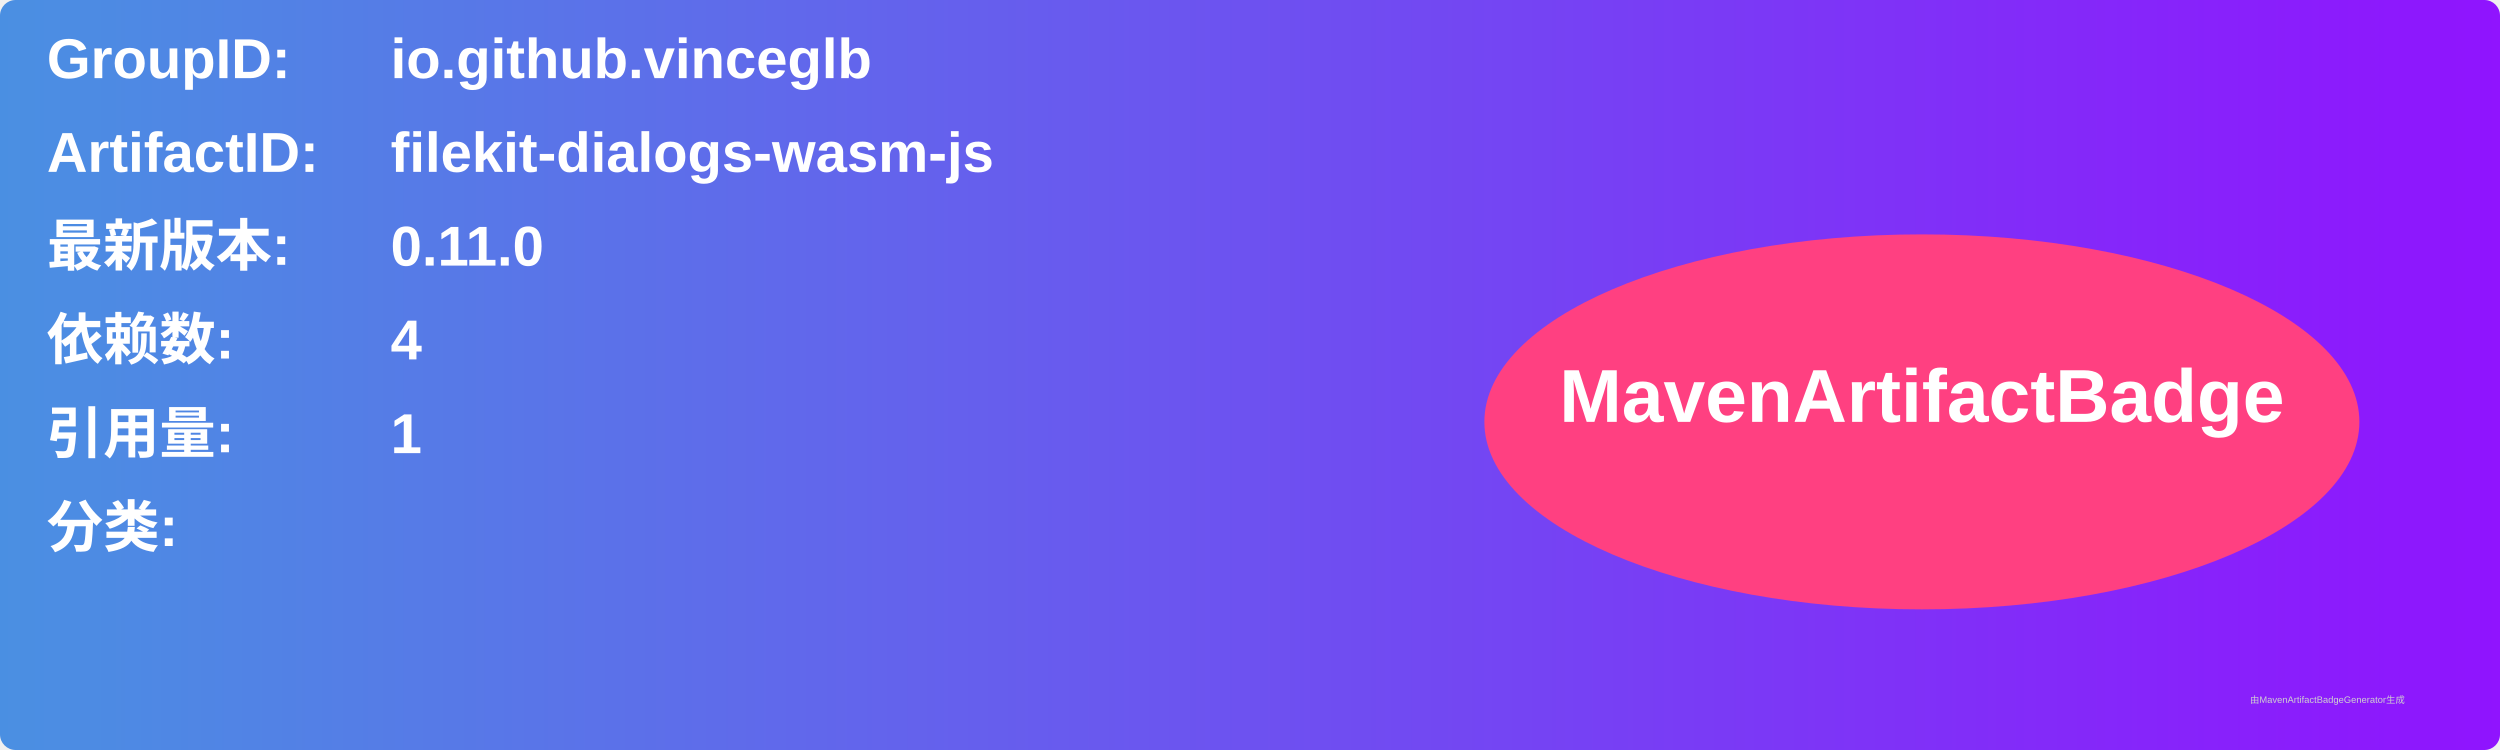
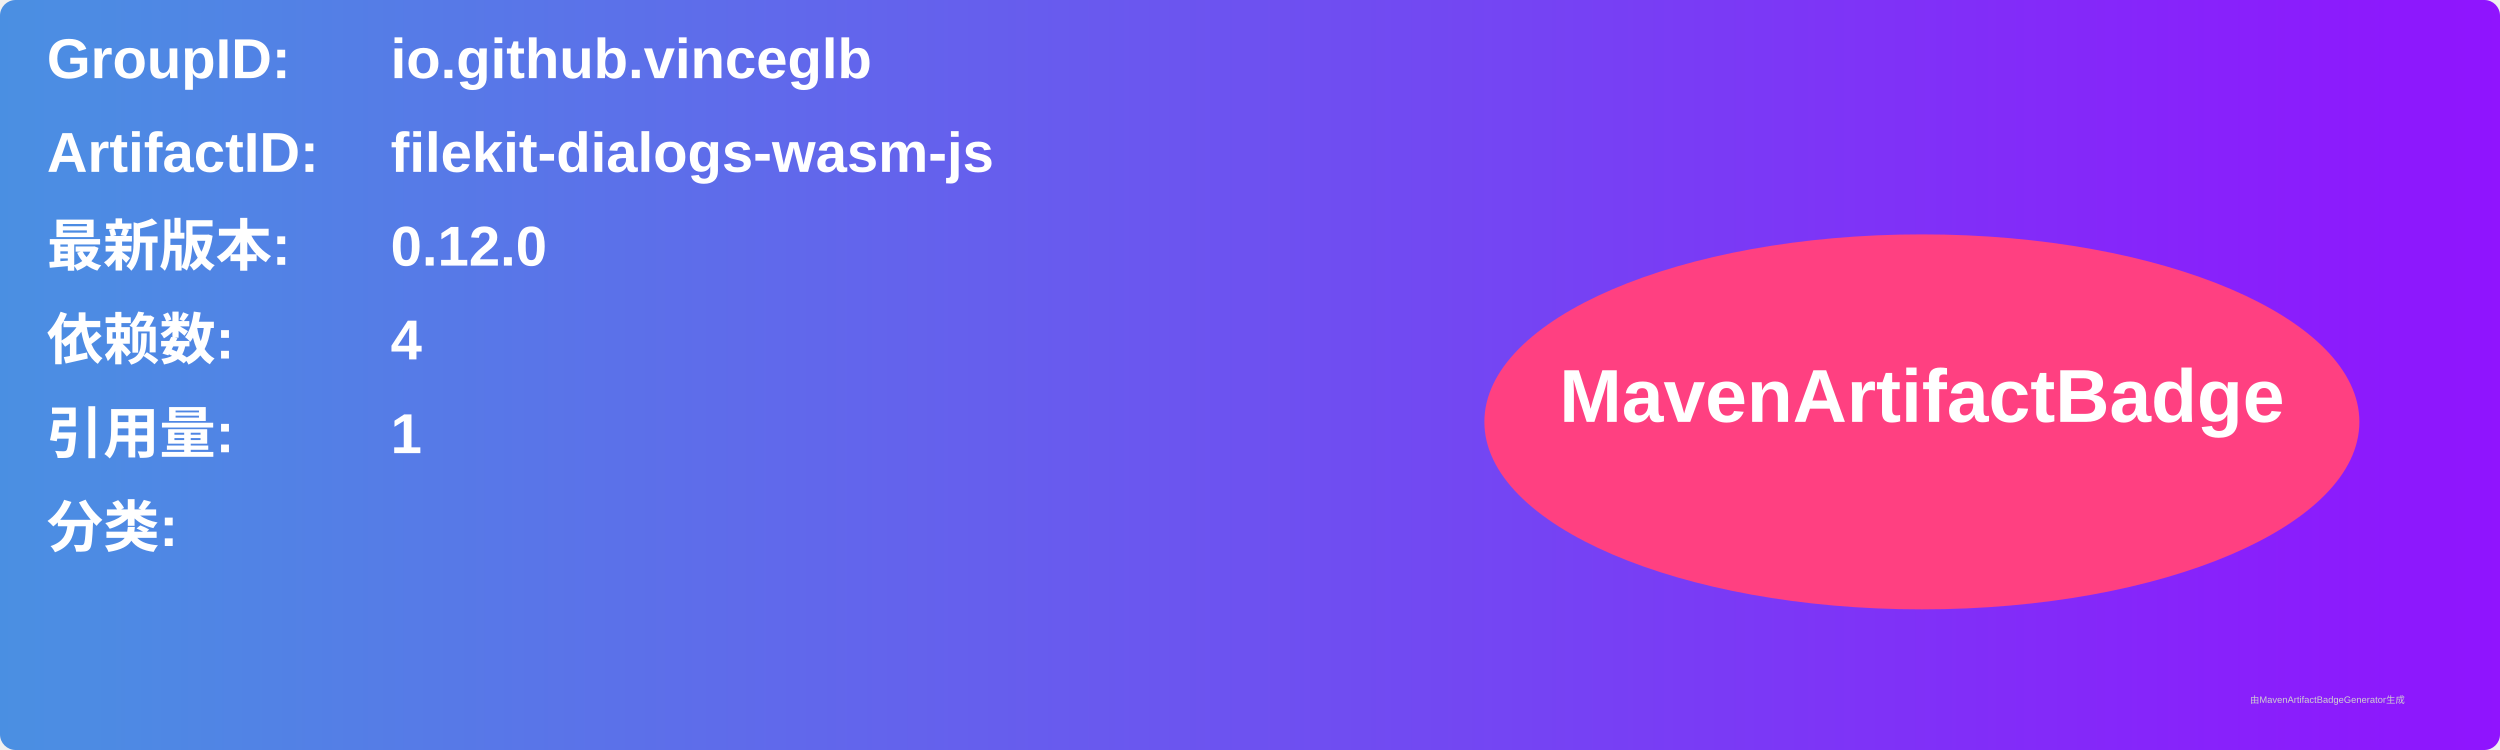
<svg xmlns="http://www.w3.org/2000/svg" width="800" height="240" viewBox="0 0 800 240">
  <linearGradient id="grad" x1="0%" y1="0%" x2="100%" y2="0%">
    <stop offset="0%" stop-color="#4a90e2" />
    <stop offset="100%" stop-color="#9013fe" />
  </linearGradient>
  <rect width="100%" height="100%" rx="5" ry="5" fill="url(#grad)" />
  <g transform="translate(15, 15)">
    <text x="0" y="10" font-family="Arial" font-size="18" fill="white" font-weight="bold" width="260">GroupID:</text>
    <text x="110" y="10" font-family="Arial" font-size="18" fill="white" font-weight="bold" width="460">io.github.vinceglb</text>
    <text x="0" y="40" font-family="Arial" font-size="18" fill="white" font-weight="bold" width="260">ArtifactID:</text>
    <text x="110" y="40" font-family="Arial" font-size="18" fill="white" font-weight="bold" width="460">filekit-dialogs-wasm-js</text>
    <text x="0" y="70" font-family="Arial" font-size="18" fill="white" font-weight="bold">最新版本:</text>
    <text x="110" y="70" font-family="Arial" font-size="18" fill="white" font-weight="bold">
-       <tspan font-weight="bold">0.11.0</tspan>
+       <tspan font-weight="bold">0.12.0</tspan>
    </text>
    <text x="0" y="100" font-family="Arial" font-size="18" fill="white" font-weight="bold">依赖数: </text>
    <text x="110" y="100" font-family="Arial" font-size="18" fill="white">
      <tspan font-weight="bold">4</tspan>
    </text>
    <text x="0" y="130" font-family="Arial" font-size="18" fill="white" font-weight="bold">引用量: </text>
    <text x="110" y="130" font-family="Arial" font-size="18" fill="white">
      <tspan font-weight="bold">1</tspan>
    </text>
    <text x="0" y="160" font-family="Arial" font-size="18" fill="white" font-weight="bold">分类:</text>
    <text x="10" y="190" font-family="Arial" font-size="10" fill="white">
      <tspan font-weight="bold" />
    </text>
    <ellipse cx="600" cy="120" rx="140" ry="60" fill="#ff4081" />
    <text x="600" y="120" text-anchor="middle" font-family="Arial" font-size="24" fill="white" font-weight="bold">MavenArtifactBadge</text>
  </g>
  <text x="720" y="225" font-family="Arial" font-size="3" fill="#d0d0d0">由MavenArtifactBadgeGenerator生成</text>
</svg>
